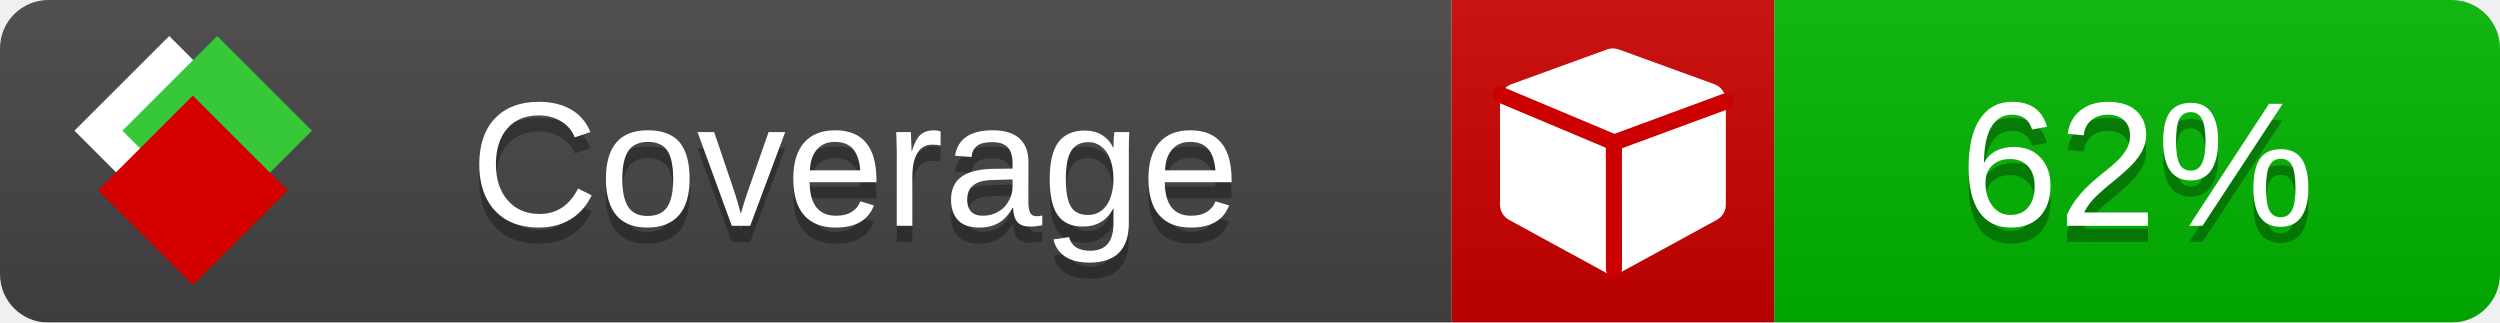
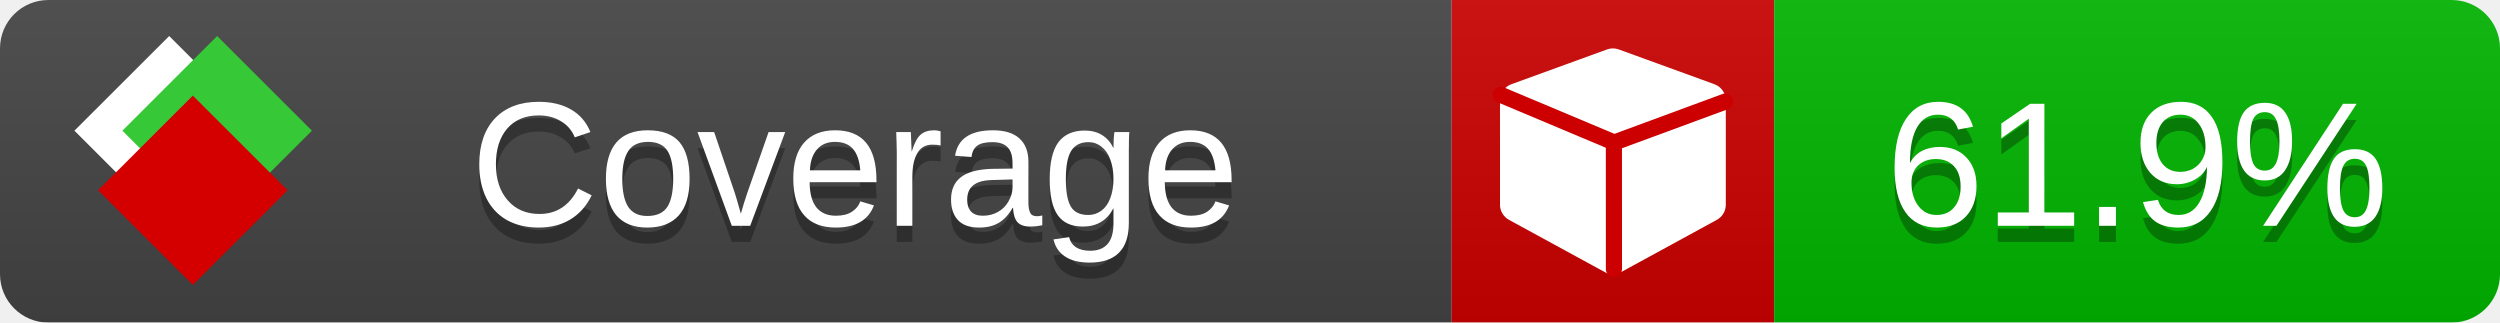
<svg xmlns="http://www.w3.org/2000/svg" xmlns:xlink="http://www.w3.org/1999/xlink" width="155" height="20">
  <style type="text/css">
          
            @keyframes fade1 {
                0% { visibility: visible; opacity: 1; }
               23% { visibility: visible; opacity: 1; }
               25% { visibility: hidden; opacity: 0; }
               48% { visibility: hidden; opacity: 0; }
               50% { visibility: hidden; opacity: 0; }
               73% { visibility: hidden; opacity: 0; }
               75% { visibility: hidden; opacity: 0; }
               98% { visibility: hidden; opacity: 0; }
              100% { visibility: visible; opacity: 1; }
            }
            @keyframes fade2 {
                0% { visibility: hidden; opacity: 0; }
               23% { visibility: hidden; opacity: 0; }
               25% { visibility: visible; opacity: 1; }
               48% { visibility: visible; opacity: 1; }
               50% { visibility: hidden; opacity: 0; }
               73% { visibility: hidden; opacity: 0; }
               75% { visibility: hidden; opacity: 0; }
               98% { visibility: hidden; opacity: 0; }
              100% { visibility: hidden; opacity: 0; }
            }
            @keyframes fade3 {
                0% { visibility: hidden; opacity: 0; }
               23% { visibility: hidden; opacity: 0; }
               25% { visibility: hidden; opacity: 0; }
               48% { visibility: hidden; opacity: 0; }
               50% { visibility: visible; opacity: 1; }
               73% { visibility: visible; opacity: 1; }
               75% { visibility: hidden; opacity: 0; }
               98% { visibility: hidden; opacity: 0; }
              100% { visibility: hidden; opacity: 0; }
            }
            @keyframes fade4 {
                0% { visibility: hidden; opacity: 0; }
               23% { visibility: hidden; opacity: 0; }
               25% { visibility: hidden; opacity: 0; }
               48% { visibility: hidden; opacity: 0; }
               50% { visibility: hidden; opacity: 0; }
               73% { visibility: hidden; opacity: 0; }
               75% { visibility: visible; opacity: 1; }
               98% { visibility: visible; opacity: 1; }
              100% { visibility: hidden; opacity: 0; }
            }
            .linecoverage {
                animation-duration: 15s;
                animation-name: fade1;
                animation-iteration-count: infinite;
            }
            .branchcoverage {
                animation-duration: 15s;
                animation-name: fade2;
                animation-iteration-count: infinite;
            }
            .methodcoverage {
                animation-duration: 15s;
                animation-name: fade3;
                animation-iteration-count: infinite;
            }
            .fullmethodcoverage {
                animation-duration: 15s;
                animation-name: fade4;
                animation-iteration-count: infinite;
            }
          
    </style>
  <defs>
    <linearGradient id="gradient" x2="0" y2="100%">
      <stop offset="0" stop-color="#bbb" stop-opacity=".1" />
      <stop offset="1" stop-opacity=".1" />
    </linearGradient>
    <linearGradient id="c">
      <stop offset="0" stop-color="#d40000" />
      <stop offset="1" stop-color="#ff2a2a" />
    </linearGradient>
    <linearGradient id="a">
      <stop offset="0" stop-color="#e0e0de" />
      <stop offset="1" stop-color="#fff" />
    </linearGradient>
    <linearGradient id="b">
      <stop offset="0" stop-color="#37c837" />
      <stop offset="1" stop-color="#217821" />
    </linearGradient>
    <linearGradient xlink:href="#a" id="e" x1="106.44" x2="69.96" y1="-11.96" y2="-46.84" gradientTransform="matrix(-.8426 -.00045 -.00045 -.8426 -94.27 -75.82)" gradientUnits="userSpaceOnUse" />
    <linearGradient xlink:href="#b" id="f" x1="56.19" x2="77.97" y1="-23.45" y2="10.62" gradientTransform="matrix(.8426 .00045 .00045 .8426 94.27 75.82)" gradientUnits="userSpaceOnUse" />
    <linearGradient xlink:href="#c" id="g" x1="79.98" x2="132.9" y1="10.79" y2="10.79" gradientTransform="matrix(.8426 .00045 .00045 .8426 94.27 75.82)" gradientUnits="userSpaceOnUse" />
    <mask id="mask">
      <rect width="155" height="20" rx="3" fill="#fff" />
    </mask>
    <g id="icon" transform="matrix(.04486 0 0 .04481 -.48 -.63)">
      <rect width="52.92" height="52.92" x="-109.72" y="-27.13" fill="url(#e)" transform="rotate(-135)" />
      <rect width="52.92" height="52.92" x="70.19" y="-39.18" fill="url(#f)" transform="rotate(45)" />
      <rect width="52.92" height="52.92" x="80.05" y="-15.74" fill="url(#g)" transform="rotate(45)" />
    </g>
  </defs>
  <g mask="url(#mask)">
    <rect x="0" y="0" width="90" height="20" fill="#444" />
    <rect x="90" y="0" width="20" height="20" fill="#c00" />
    <rect x="110" y="0" width="45" height="20" fill="#00B600" />
    <rect x="0" y="0" width="155" height="20" fill="url(#gradient)" />
  </g>
  <g>
    <path class="" fill="#fff" d="m 107,6.231 v 6.462 c 0,0.196 -0.051,0.379 -0.151,0.547 -0.101,0.168 -0.238,0.3 -0.412,0.395 l -5.923,3.231 c -0.157,0.09 -0.328,0.135 -0.513,0.135 -0.185,0 -0.356,-0.045 -0.513,-0.135 l -5.923,-3.231 C 93.39,13.539 93.252,13.407 93.151,13.239 93.05,13.071 93,12.889 93,12.692 v -6.462 c 0,-0.224 0.065,-0.429 0.194,-0.614 0.129,-0.185 0.3,-0.317 0.513,-0.395 l 5.923,-2.154 c 0.123,-0.045 0.247,-0.067 0.37,-0.067 0.123,0 0.247,0.022 0.37,0.067 l 5.923,2.154 c 0.213,0.079 0.384,0.21 0.513,0.395 0.129,0.185 0.194,0.39 0.194,0.614 z" />
    <path class="" style="fill:none;stroke:#cc0000;stroke-width:1;stroke-linecap:round;stroke-dasharray:none;stroke-opacity:1" d="m 100.064,16.677 -0.002,-7.833 6.906,-2.547" />
    <path class="" style="fill:none;stroke:#cc0000;stroke-width:1;stroke-linecap:round;stroke-dasharray:none;stroke-opacity:1" d="M 99.914,8.765 93.052,5.882" />
  </g>
  <g fill="#fff" text-anchor="middle" font-family="Verdana,Arial,Geneva,sans-serif" font-size="11">
    <a xlink:href="https://github.com/danielpalme/ReportGenerator" target="_top">
      <use xlink:href="#icon" transform="translate(3,1) scale(3.5)" />
    </a>
    <text x="53" y="15" fill="#010101" fill-opacity=".3">Coverage</text>
    <text x="53" y="14" fill="#fff">Coverage</text>
-     <text class="" x="132.5" y="15" fill="#010101" fill-opacity=".3">62%</text>
-     <text class="" x="132.5" y="14">62%</text>
+     <text class="" x="132.5" y="15" fill="#010101" fill-opacity=".3">61.9%</text>
+     <text class="" x="132.5" y="14">61.9%</text>
  </g>
  <g>
    <rect class="" x="90" y="0" width="65" height="20" fill-opacity="0" />
  </g>
</svg>
